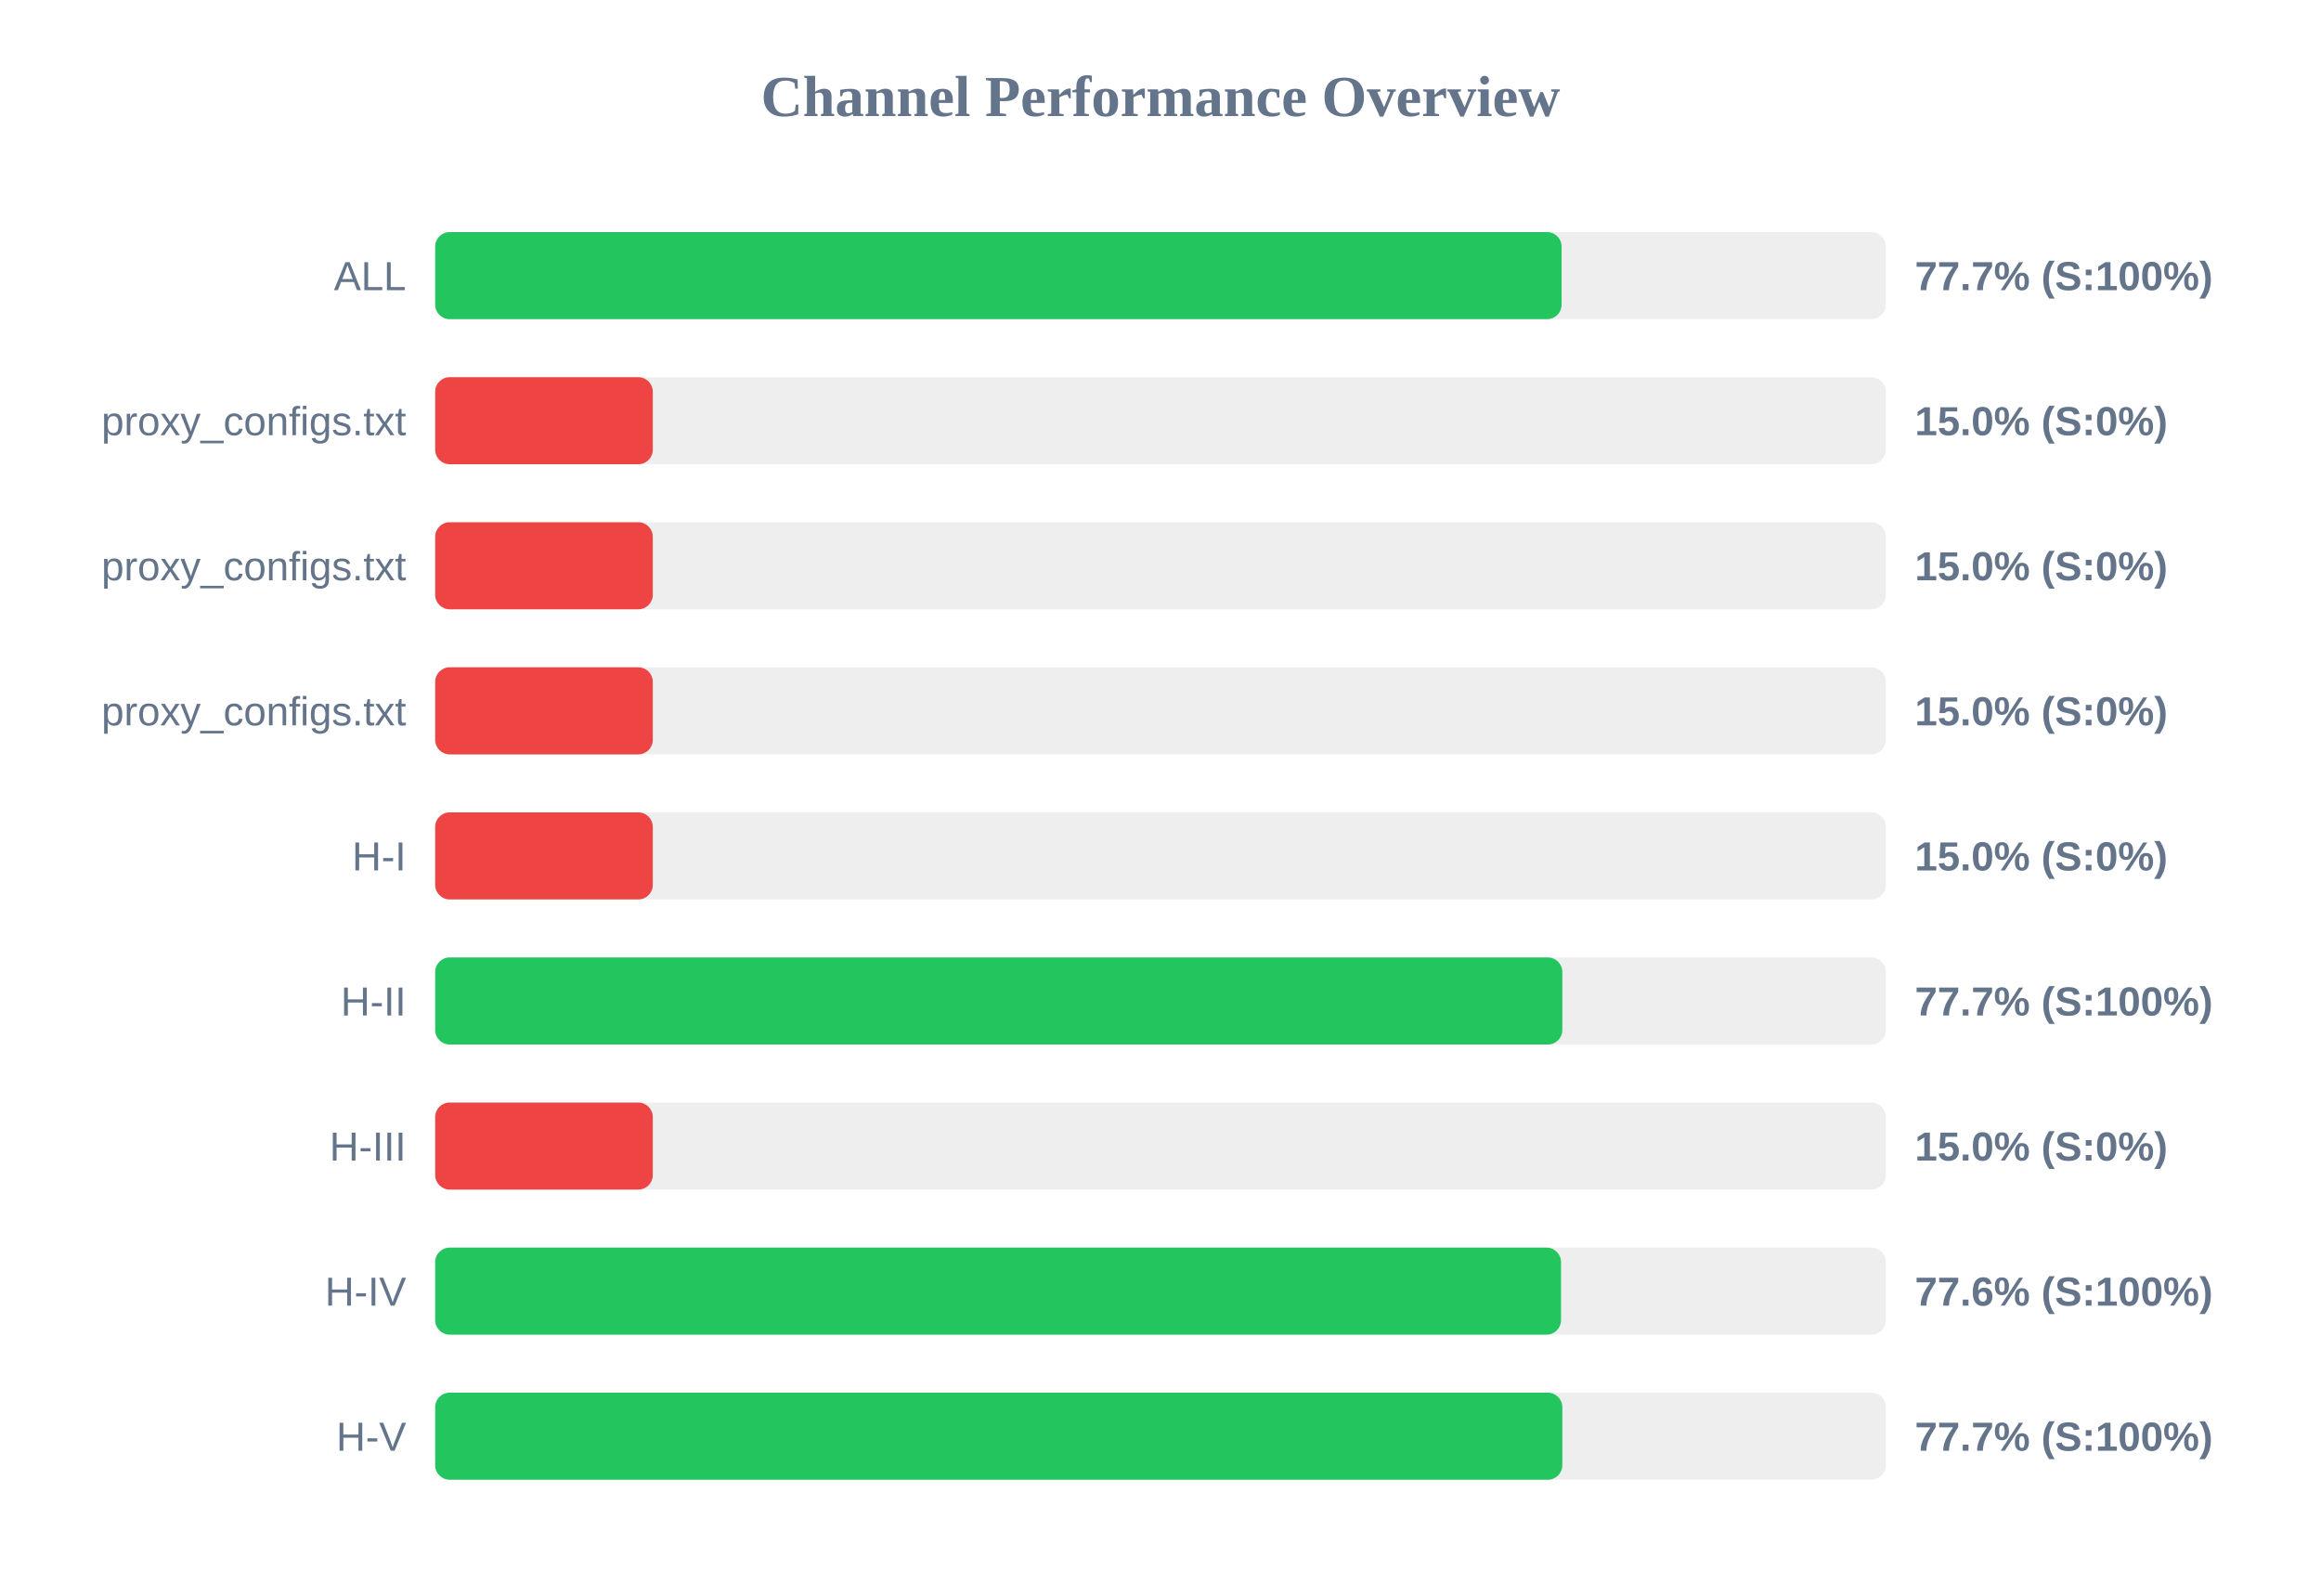
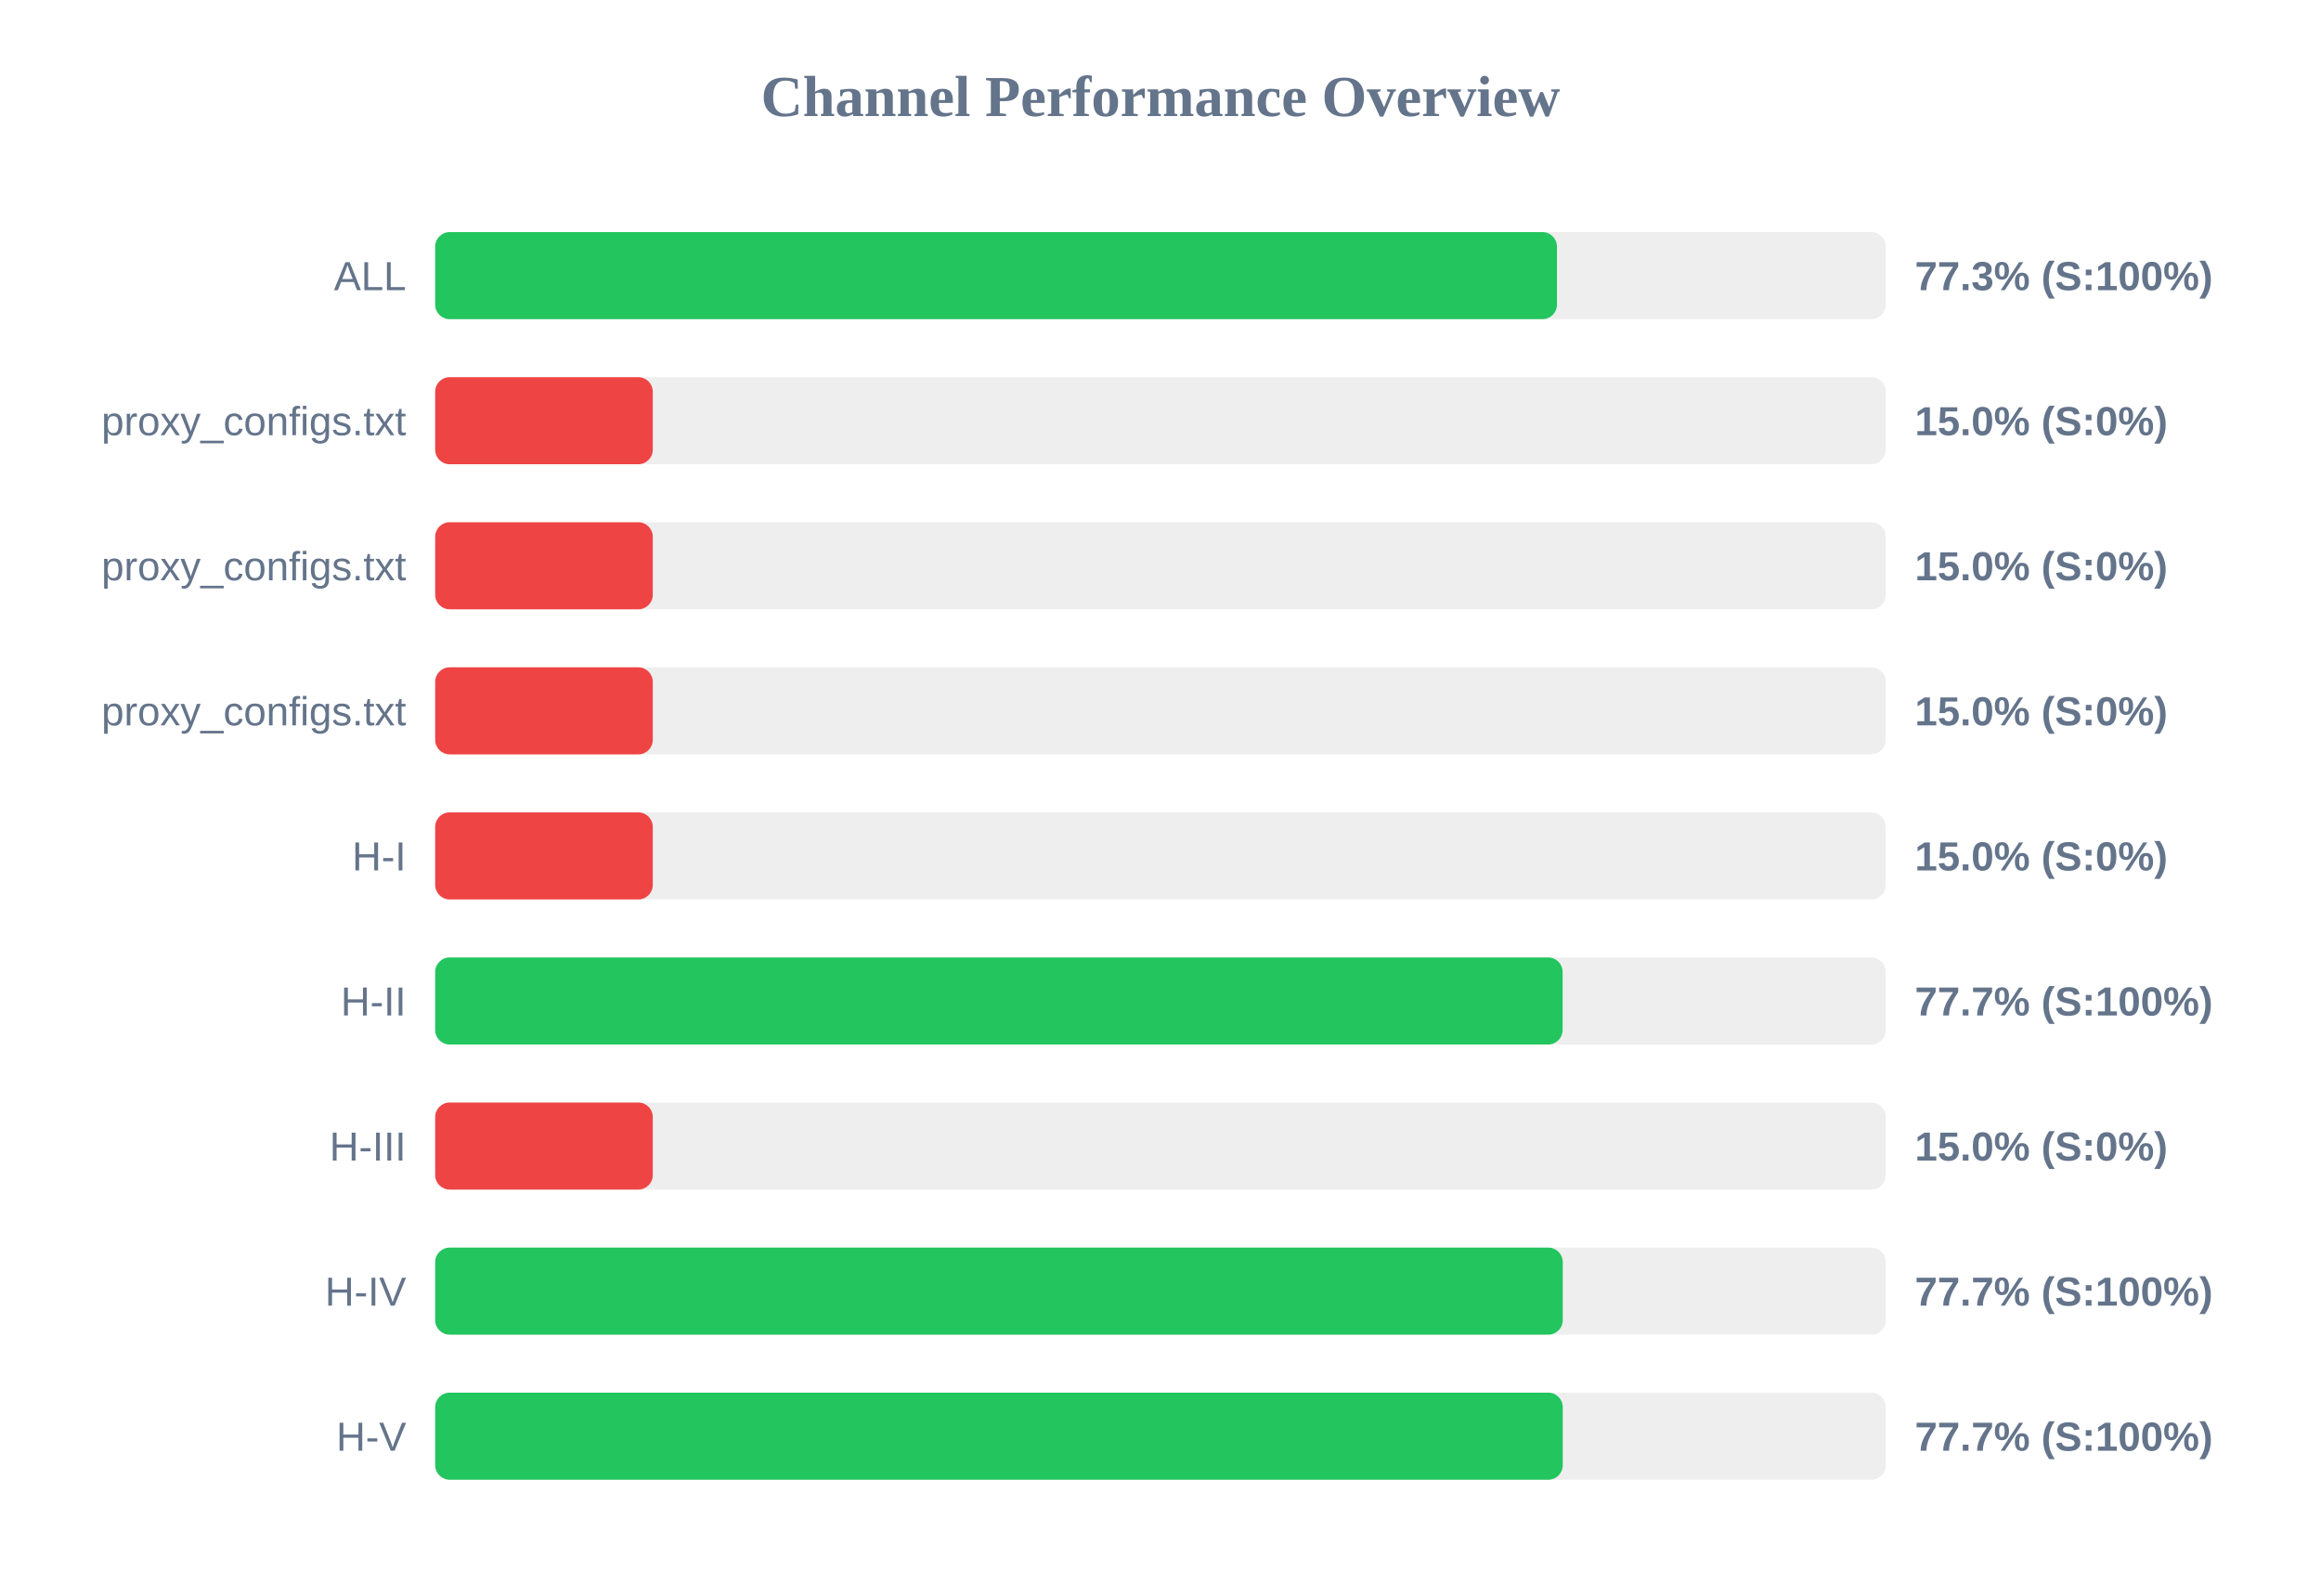
<svg xmlns="http://www.w3.org/2000/svg" width="800" height="550" version="1.1">
  <style>
        .row { font: 14px Arial; fill: #64748b; }
        .score { font: bold 14px Arial; fill: #64748b; }
    </style>
  <text x="400" y="40" text-anchor="middle" font-size="20px" font-weight="bold" fill="#64748b">Channel Performance Overview</text>
  <rect x="150" y="80" width="500" height="30" fill="#eee" rx="5" />
-   <rect x="150" y="80" width="388.25" height="30" fill="#22c55e" rx="5" />
+   <rect x="150" y="80" width="386.65" height="30" fill="#22c55e" rx="5" />
  <text x="140" y="100" text-anchor="end" class="row">ALL</text>
-   <text x="660" y="100" text-anchor="start" class="score">77.7% (S:100%)</text>
+   <text x="660" y="100" text-anchor="start" class="score">77.3% (S:100%)</text>
  <rect x="150" y="130" width="500" height="30" fill="#eee" rx="5" />
  <rect x="150" y="130" width="75.0" height="30" fill="#ef4444" rx="5" />
  <text x="140" y="150" text-anchor="end" class="row">proxy_configs.txt</text>
  <text x="660" y="150" text-anchor="start" class="score">15.0% (S:0%)</text>
  <rect x="150" y="180" width="500" height="30" fill="#eee" rx="5" />
  <rect x="150" y="180" width="75.0" height="30" fill="#ef4444" rx="5" />
  <text x="140" y="200" text-anchor="end" class="row">proxy_configs.txt</text>
  <text x="660" y="200" text-anchor="start" class="score">15.0% (S:0%)</text>
  <rect x="150" y="230" width="500" height="30" fill="#eee" rx="5" />
  <rect x="150" y="230" width="75.0" height="30" fill="#ef4444" rx="5" />
  <text x="140" y="250" text-anchor="end" class="row">proxy_configs.txt</text>
  <text x="660" y="250" text-anchor="start" class="score">15.0% (S:0%)</text>
  <rect x="150" y="280" width="500" height="30" fill="#eee" rx="5" />
  <rect x="150" y="280" width="75.0" height="30" fill="#ef4444" rx="5" />
  <text x="140" y="300" text-anchor="end" class="row">H-I</text>
  <text x="660" y="300" text-anchor="start" class="score">15.0% (S:0%)</text>
  <rect x="150" y="330" width="500" height="30" fill="#eee" rx="5" />
-   <rect x="150" y="330" width="388.5" height="30" fill="#22c55e" rx="5" />
+   <rect x="150" y="330" width="388.6" height="30" fill="#22c55e" rx="5" />
  <text x="140" y="350" text-anchor="end" class="row">H-II</text>
  <text x="660" y="350" text-anchor="start" class="score">77.7% (S:100%)</text>
  <rect x="150" y="380" width="500" height="30" fill="#eee" rx="5" />
  <rect x="150" y="380" width="75.0" height="30" fill="#ef4444" rx="5" />
  <text x="140" y="400" text-anchor="end" class="row">H-III</text>
  <text x="660" y="400" text-anchor="start" class="score">15.0% (S:0%)</text>
  <rect x="150" y="430" width="500" height="30" fill="#eee" rx="5" />
-   <rect x="150" y="430" width="388.05" height="30" fill="#22c55e" rx="5" />
+   <rect x="150" y="430" width="388.65" height="30" fill="#22c55e" rx="5" />
  <text x="140" y="450" text-anchor="end" class="row">H-IV</text>
-   <text x="660" y="450" text-anchor="start" class="score">77.6% (S:100%)</text>
+   <text x="660" y="450" text-anchor="start" class="score">77.7% (S:100%)</text>
  <rect x="150" y="480" width="500" height="30" fill="#eee" rx="5" />
-   <rect x="150" y="480" width="388.5" height="30" fill="#22c55e" rx="5" />
+   <rect x="150" y="480" width="388.65" height="30" fill="#22c55e" rx="5" />
  <text x="140" y="500" text-anchor="end" class="row">H-V</text>
  <text x="660" y="500" text-anchor="start" class="score">77.7% (S:100%)</text>
</svg>
